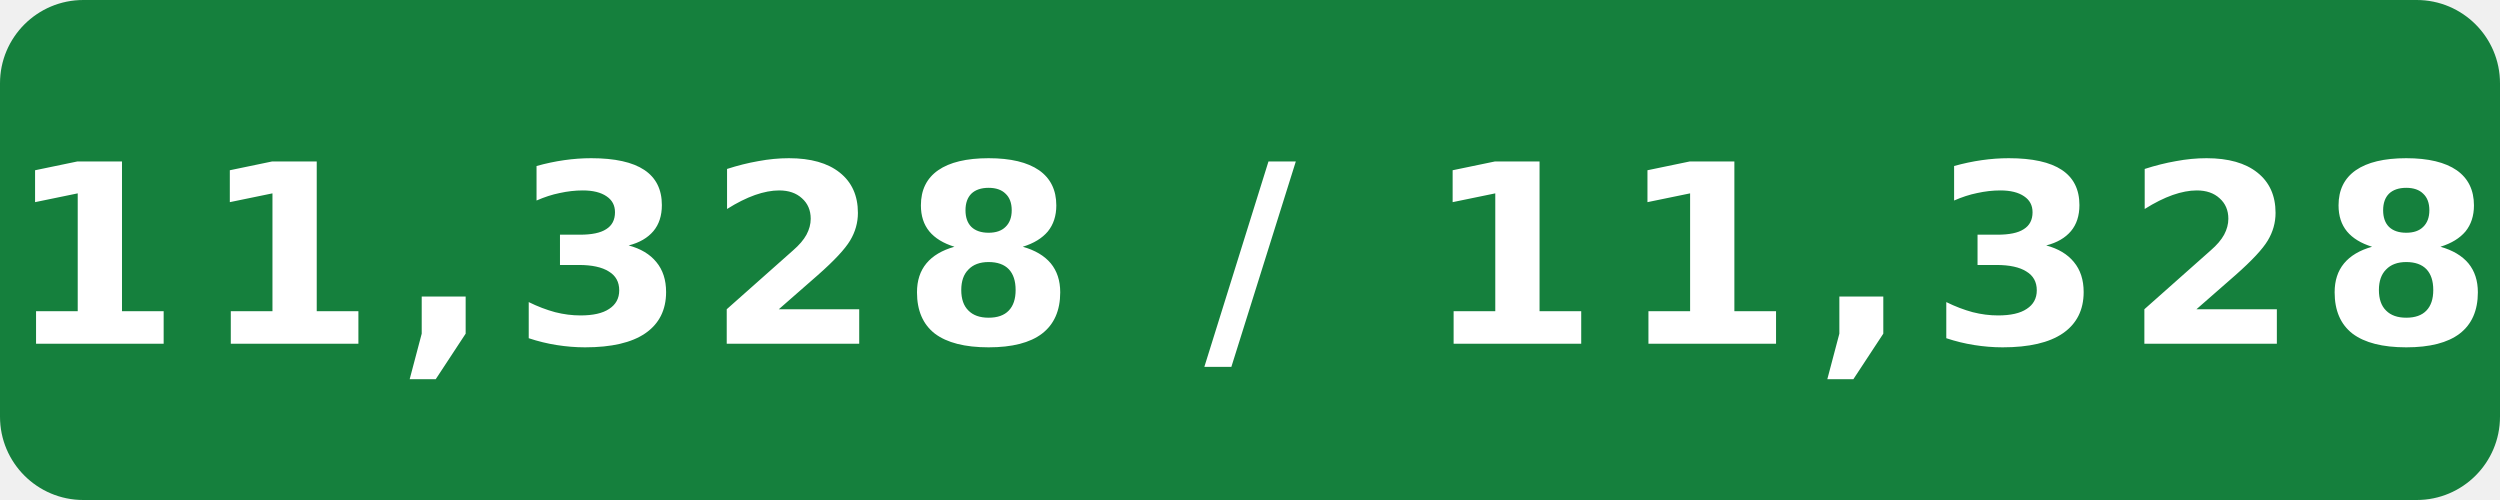
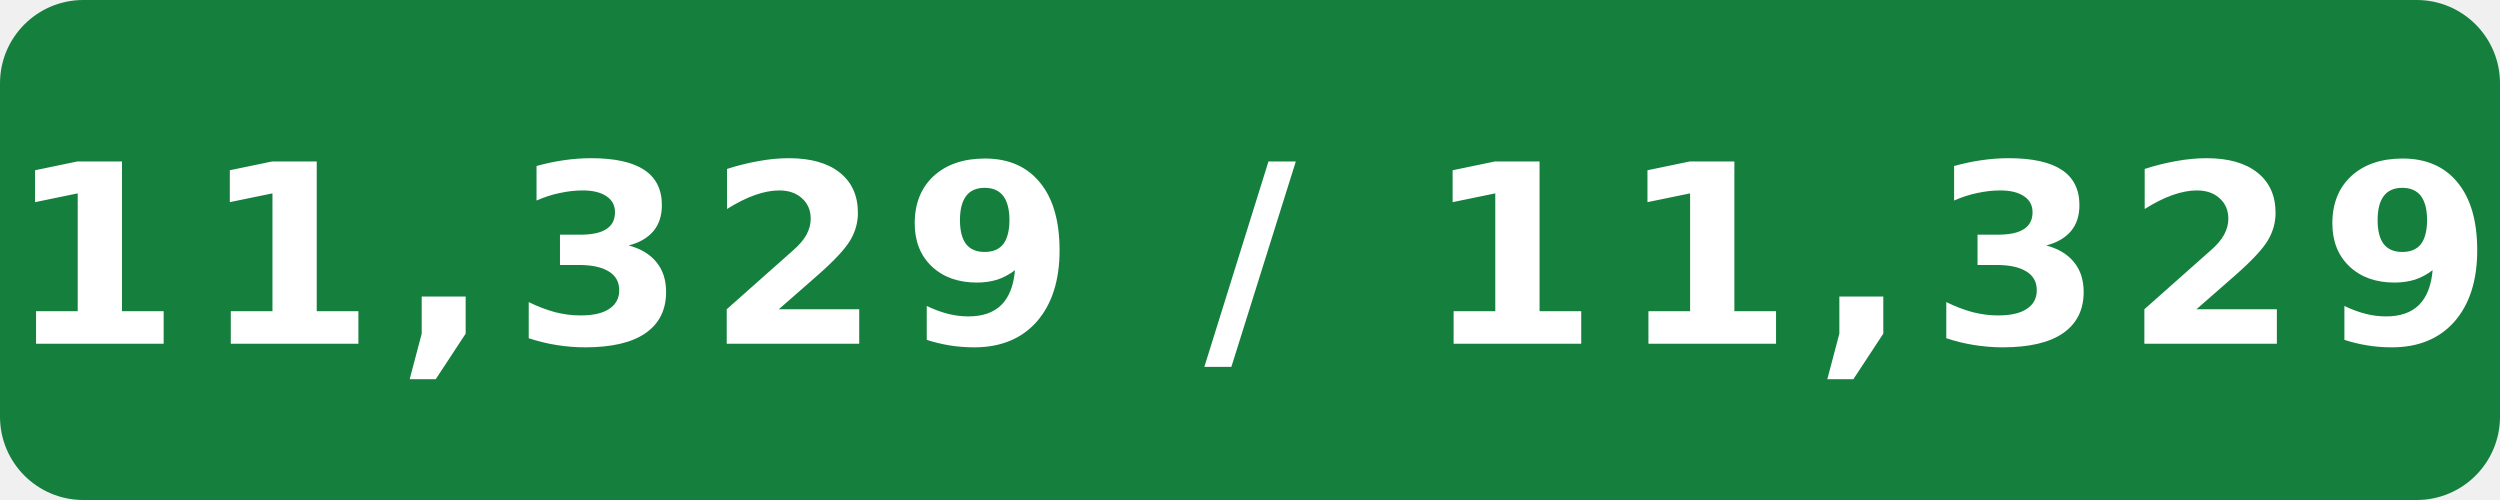
- <svg xmlns="http://www.w3.org/2000/svg" width="120" height="24" viewBox="0 0 120 24" role="img" aria-label="Internal assignment tests: 11,328 / 11,328">
+ <svg xmlns="http://www.w3.org/2000/svg" width="120" height="24" viewBox="0 0 120 24" role="img" aria-label="Internal assignment tests: 11,329 / 11,329">
  <rect width="120" height="24" rx="4" fill="#15803d" />
-   <text x="60" y="16.5" fill="#fff" text-anchor="middle" font-family="Verdana,Geneva,DejaVu Sans,sans-serif" font-size="12" font-weight="700" letter-spacing="1" textLength="108" lengthAdjust="spacingAndGlyphs">11,328 / 11,328</text>
+   <text x="60" y="16.5" fill="#fff" text-anchor="middle" font-family="Verdana,Geneva,DejaVu Sans,sans-serif" font-size="12" font-weight="700" letter-spacing="1" textLength="108" lengthAdjust="spacingAndGlyphs">11,329 / 11,329</text>
</svg>
